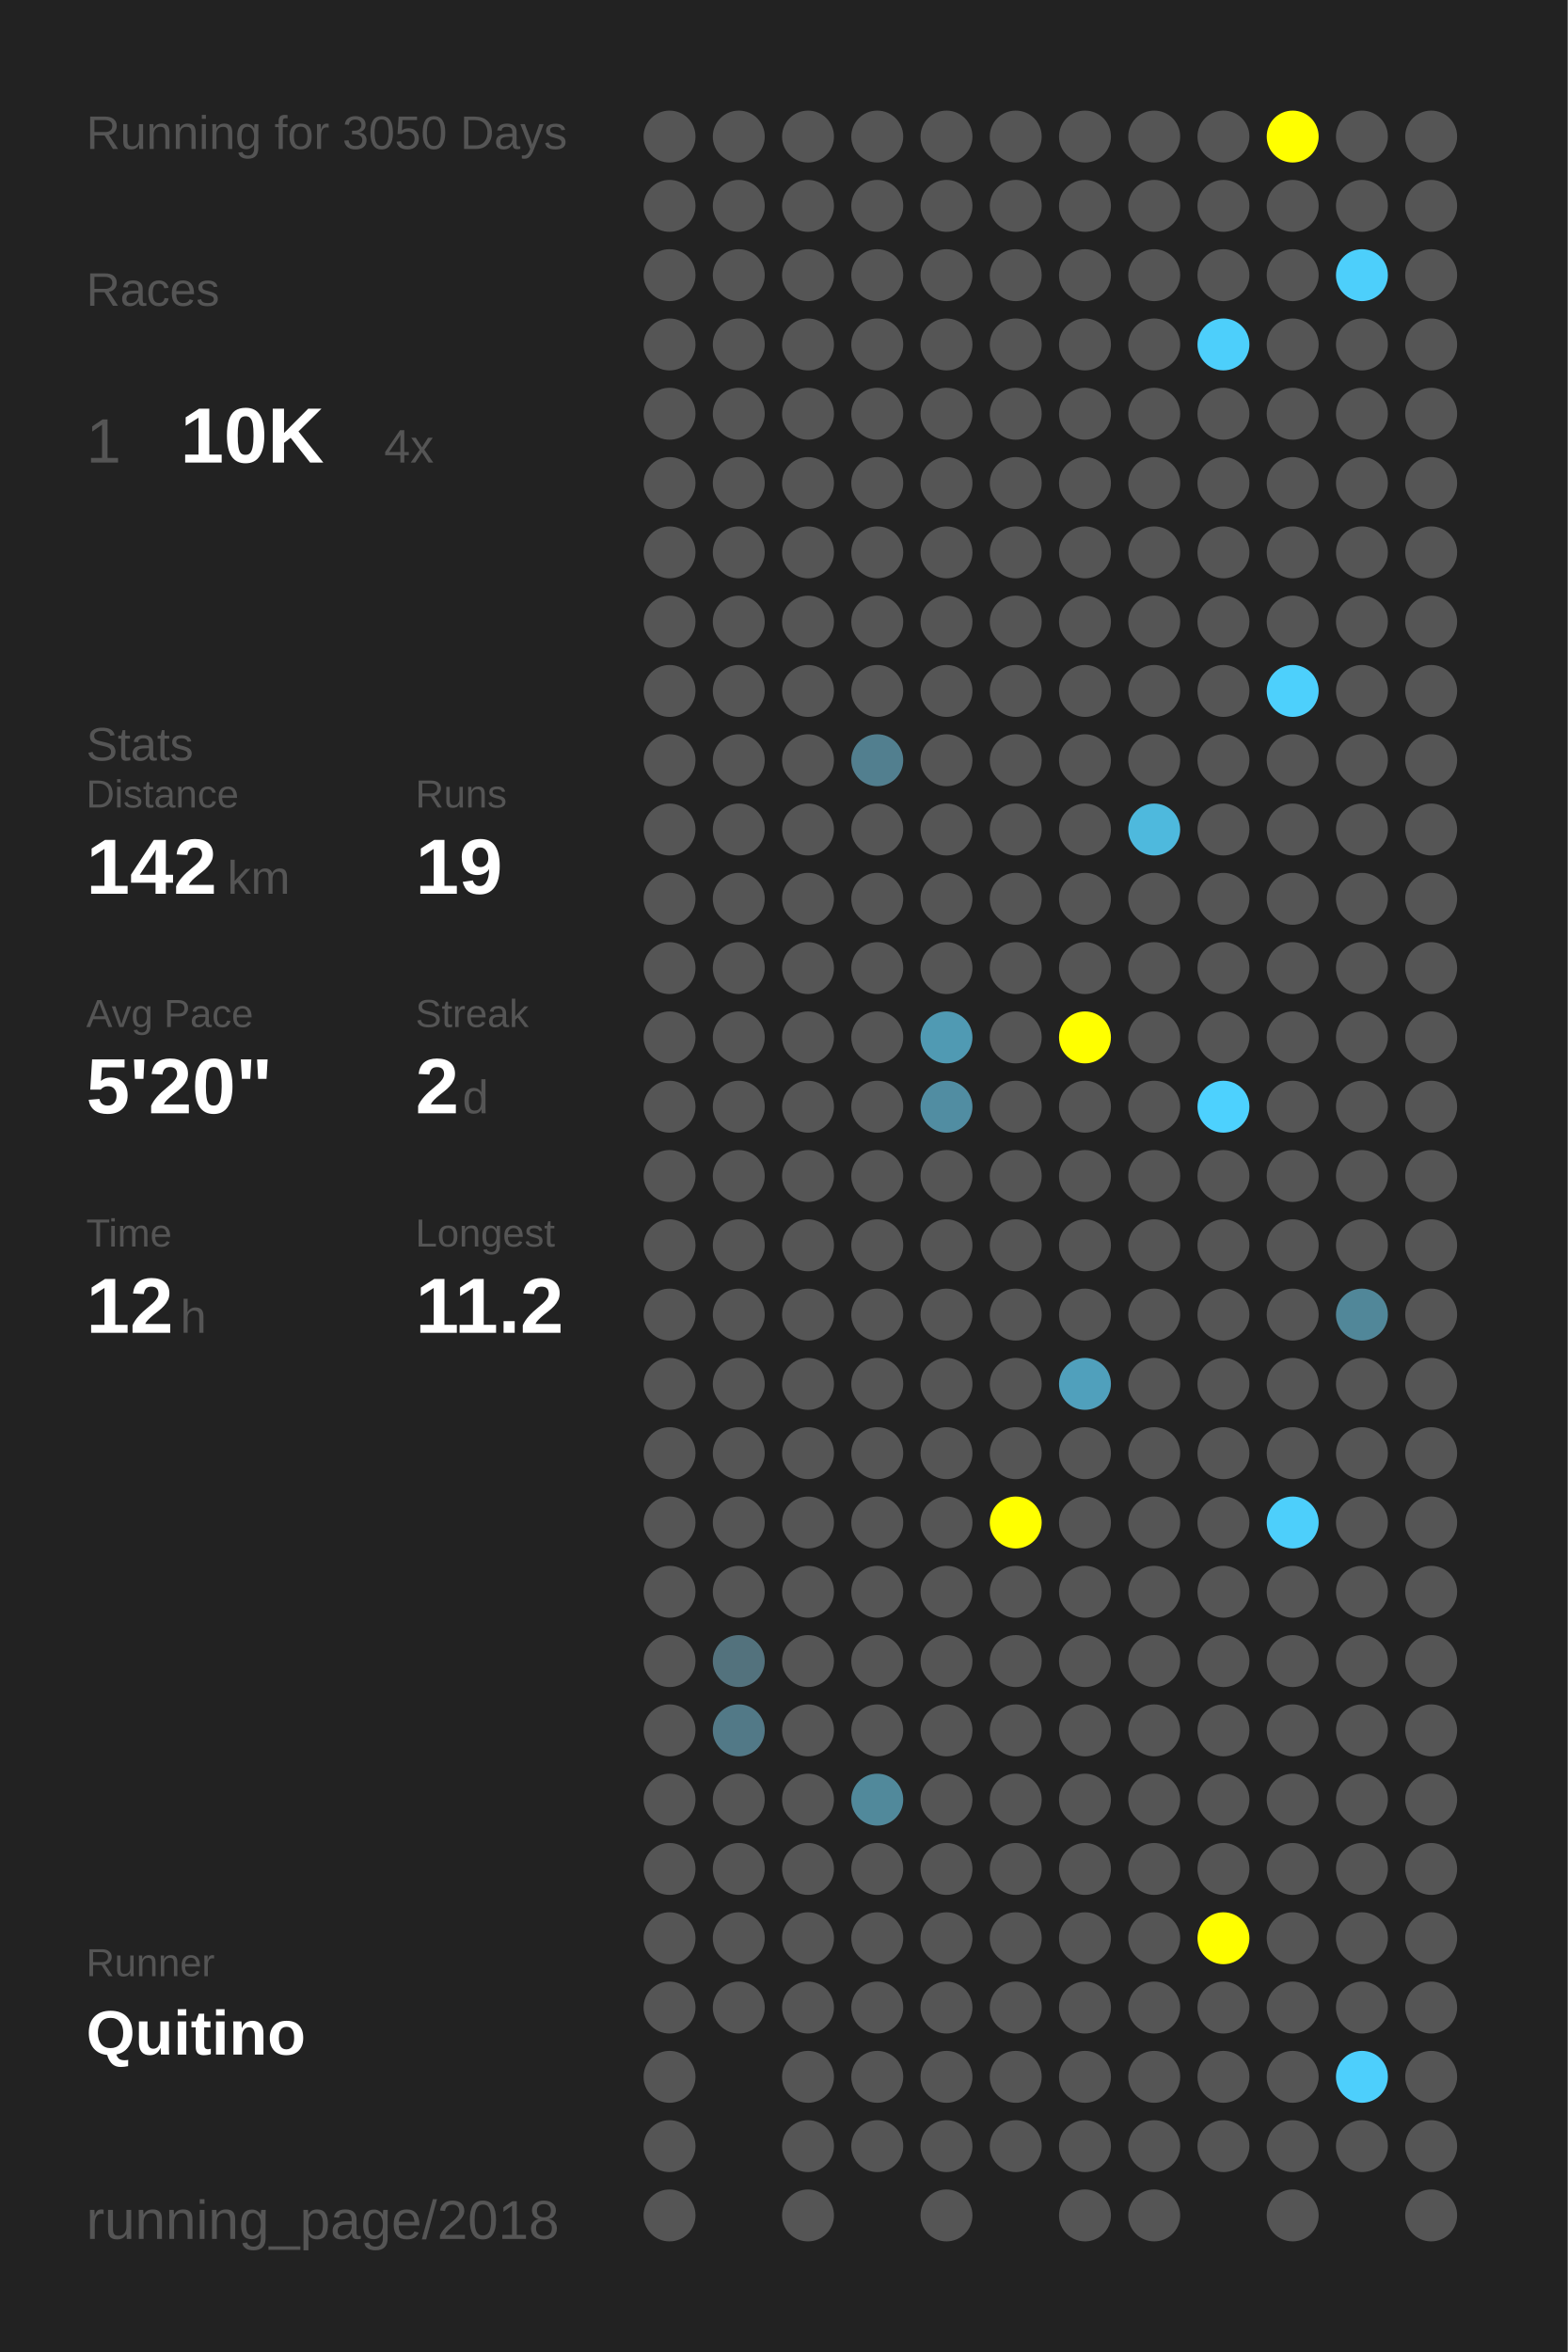
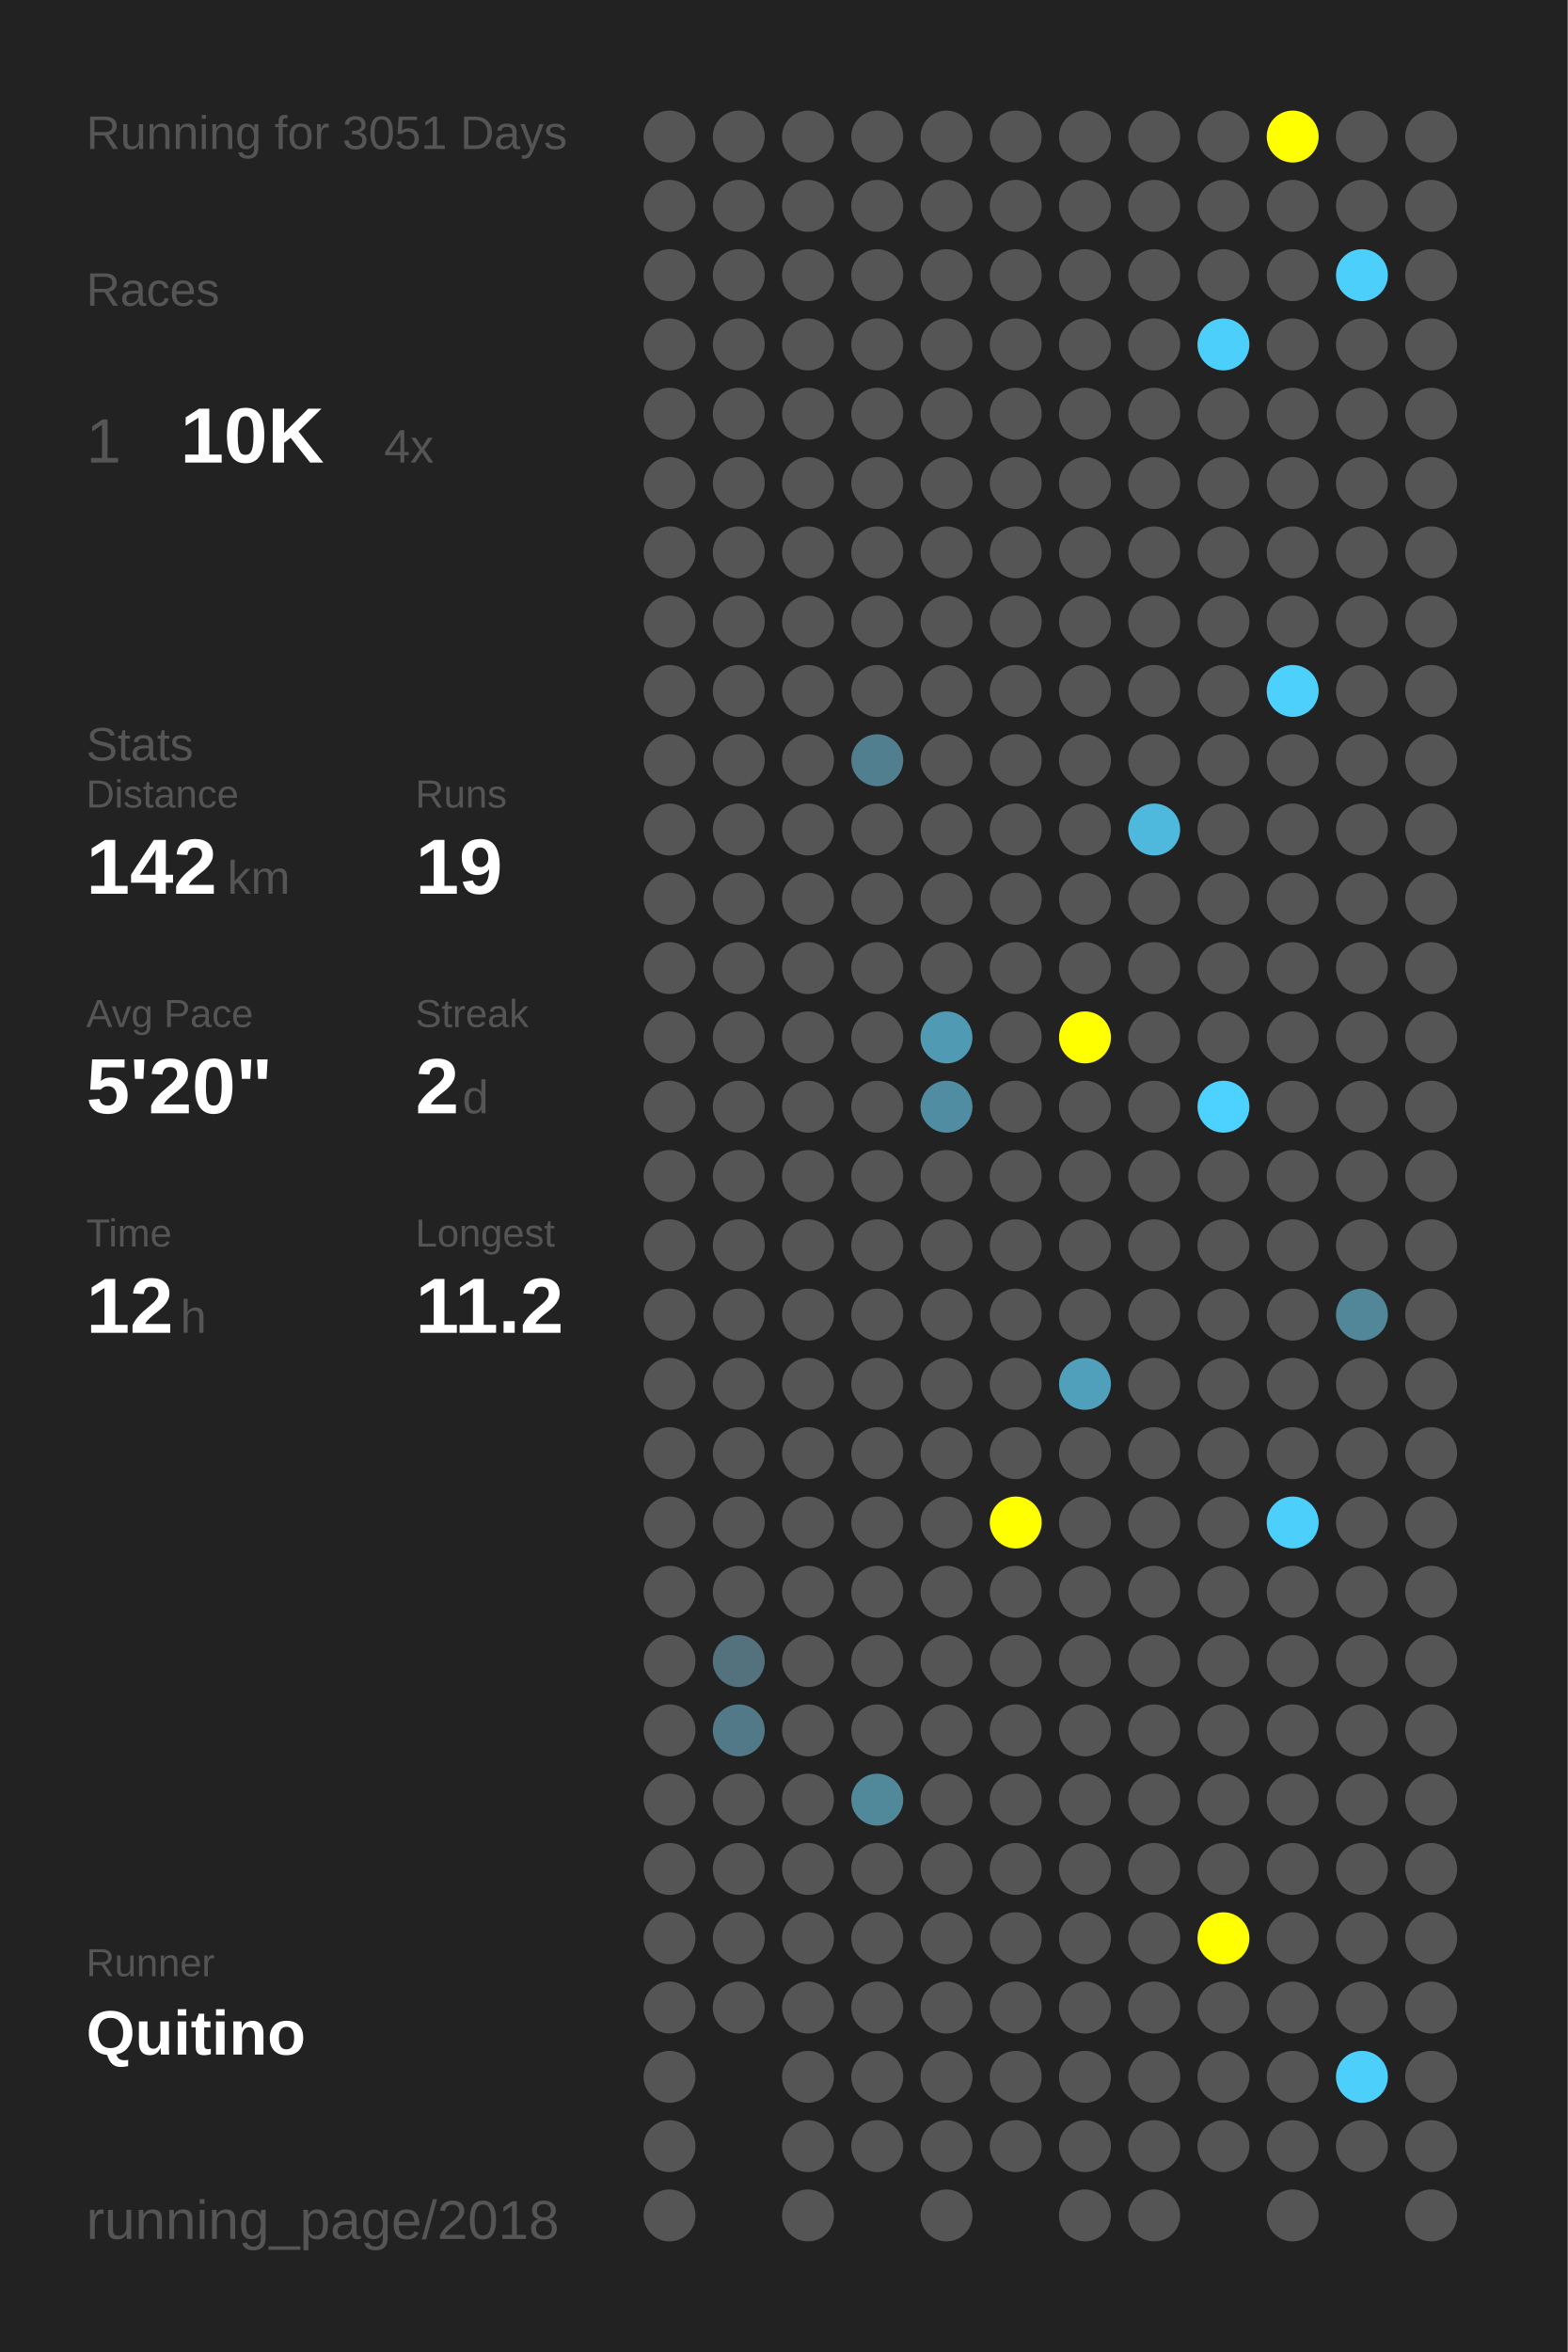
<svg xmlns="http://www.w3.org/2000/svg" baseProfile="full" height="300mm" version="1.1" viewBox="0,0,200,300" width="200mm">
  <defs />
  <rect fill="#222222" height="300" width="200" x="0" y="0" />
-   <text fill="#555555" style="font-size:6px; font-family:Arial;" x="11" y="19">Running for 3050 Days</text>
+   <text fill="#555555" style="font-size:6px; font-family:Arial;" x="11" y="19">Running for 3051 Days</text>
  <text fill="#555555" style="font-size:6px; font-family:Arial;" x="11" y="39">Races</text>
  <text fill="#555555" style="font-size:8px; font-family:Arial;" x="11" y="59">1</text>
  <text fill="#FFFFFF" style="font-size:10px; font-family:Arial; font-weight:bold;" x="23" y="59">10K</text>
  <text fill="#555555" style="font-size:6px; font-family:Arial;" x="49" y="59">4x</text>
  <text fill="#555555" style="font-size:6px; font-family:Arial;" x="11" y="97">Stats</text>
  <text fill="#555555" style="font-size:5px; font-family:Arial;" x="11" y="103">Distance</text>
  <text fill="#FFFFFF" style="font-size:10px; font-family:Arial; font-weight:bold;" x="11" y="114">142</text>
  <text fill="#555555" style="font-size:6px; font-family:Arial;" x="29" y="114">km</text>
  <text fill="#555555" style="font-size:5px; font-family:Arial;" x="53" y="103">Runs</text>
  <text fill="#FFFFFF" style="font-size:10px; font-family:Arial; font-weight:bold;" x="53" y="114">19</text>
  <text fill="#555555" style="font-size:5px; font-family:Arial;" x="11" y="131">Avg Pace</text>
  <text fill="#FFFFFF" style="font-size:10px; font-family:Arial; font-weight:bold;" x="11" y="142">5'20"</text>
  <text fill="#555555" style="font-size:5px; font-family:Arial;" x="53" y="131">Streak</text>
  <text fill="#FFFFFF" style="font-size:10px; font-family:Arial; font-weight:bold;" x="53" y="142">2</text>
  <text fill="#555555" style="font-size:6px; font-family:Arial;" x="59" y="142">d</text>
  <text fill="#555555" style="font-size:5px; font-family:Arial;" x="11" y="159">Time</text>
  <text fill="#FFFFFF" style="font-size:10px; font-family:Arial; font-weight:bold;" x="11" y="170">12</text>
  <text fill="#555555" style="font-size:6px; font-family:Arial;" x="23" y="170">h</text>
  <text fill="#555555" style="font-size:5px; font-family:Arial;" x="53" y="159">Longest</text>
  <text fill="#FFFFFF" style="font-size:10px; font-family:Arial; font-weight:bold;" x="53" y="170">11.2</text>
  <text fill="#555555" style="font-size:5px; font-family:Arial;" x="11" y="252.065">Runner</text>
  <text fill="#FFFFFF" style="font-size:8px; font-family:Arial; font-weight:bold;" x="11" y="262.065">Quitino</text>
  <text fill="#555555" style="font-size:7px; font-family:Arial;" x="11" y="285.581">running_page/2018</text>
  <circle cx="85.417" cy="17.419" fill="#555555" r="3.312" />
  <circle cx="85.417" cy="26.258" fill="#555555" r="3.312" />
  <circle cx="85.417" cy="35.097" fill="#555555" r="3.312" />
  <circle cx="85.417" cy="43.935" fill="#555555" r="3.312" />
  <circle cx="85.417" cy="52.774" fill="#555555" r="3.312" />
  <circle cx="85.417" cy="61.613" fill="#555555" r="3.312" />
  <circle cx="85.417" cy="70.452" fill="#555555" r="3.312" />
  <circle cx="85.417" cy="79.29" fill="#555555" r="3.312" />
  <circle cx="85.417" cy="88.129" fill="#555555" r="3.312" />
  <circle cx="85.417" cy="96.968" fill="#555555" r="3.312" />
  <circle cx="85.417" cy="105.806" fill="#555555" r="3.312" />
  <circle cx="85.417" cy="114.645" fill="#555555" r="3.312" />
  <circle cx="85.417" cy="123.484" fill="#555555" r="3.312" />
  <circle cx="85.417" cy="132.323" fill="#555555" r="3.312" />
  <circle cx="85.417" cy="141.161" fill="#555555" r="3.312" />
  <circle cx="85.417" cy="150" fill="#555555" r="3.312" />
  <circle cx="85.417" cy="158.839" fill="#555555" r="3.312" />
  <circle cx="85.417" cy="167.677" fill="#555555" r="3.312" />
  <circle cx="85.417" cy="176.516" fill="#555555" r="3.312" />
  <circle cx="85.417" cy="185.355" fill="#555555" r="3.312" />
  <circle cx="85.417" cy="194.194" fill="#555555" r="3.312" />
  <circle cx="85.417" cy="203.032" fill="#555555" r="3.312" />
  <circle cx="85.417" cy="211.871" fill="#555555" r="3.312" />
  <circle cx="85.417" cy="220.71" fill="#555555" r="3.312" />
  <circle cx="85.417" cy="229.548" fill="#555555" r="3.312" />
  <circle cx="85.417" cy="238.387" fill="#555555" r="3.312" />
  <circle cx="85.417" cy="247.226" fill="#555555" r="3.312" />
  <circle cx="85.417" cy="256.065" fill="#555555" r="3.312" />
  <circle cx="85.417" cy="264.903" fill="#555555" r="3.312" />
  <circle cx="85.417" cy="273.742" fill="#555555" r="3.312" />
  <circle cx="85.417" cy="282.581" fill="#555555" r="3.312" />
  <circle cx="94.25" cy="17.419" fill="#555555" r="3.312" />
  <circle cx="94.25" cy="26.258" fill="#555555" r="3.312" />
  <circle cx="94.25" cy="35.097" fill="#555555" r="3.312" />
  <circle cx="94.25" cy="43.935" fill="#555555" r="3.312" />
  <circle cx="94.25" cy="52.774" fill="#555555" r="3.312" />
  <circle cx="94.25" cy="61.613" fill="#555555" r="3.312" />
  <circle cx="94.25" cy="70.452" fill="#555555" r="3.312" />
  <circle cx="94.25" cy="79.29" fill="#555555" r="3.312" />
  <circle cx="94.25" cy="88.129" fill="#555555" r="3.312" />
  <circle cx="94.25" cy="96.968" fill="#555555" r="3.312" />
  <circle cx="94.25" cy="105.806" fill="#555555" r="3.312" />
  <circle cx="94.25" cy="114.645" fill="#555555" r="3.312" />
  <circle cx="94.25" cy="123.484" fill="#555555" r="3.312" />
  <circle cx="94.25" cy="132.323" fill="#555555" r="3.312" />
  <circle cx="94.25" cy="141.161" fill="#555555" r="3.312" />
  <circle cx="94.25" cy="150" fill="#555555" r="3.312" />
  <circle cx="94.25" cy="158.839" fill="#555555" r="3.312" />
  <circle cx="94.25" cy="167.677" fill="#555555" r="3.312" />
  <circle cx="94.25" cy="176.516" fill="#555555" r="3.312" />
  <circle cx="94.25" cy="185.355" fill="#555555" r="3.312" />
  <circle cx="94.25" cy="194.194" fill="#555555" r="3.312" />
  <circle cx="94.25" cy="203.032" fill="#555555" r="3.312" />
  <circle cx="94.25" cy="211.871" fill="#53727d" r="3.312" />
  <circle cx="94.25" cy="220.71" fill="#527987" r="3.312" />
  <circle cx="94.25" cy="229.548" fill="#555555" r="3.312" />
  <circle cx="94.25" cy="238.387" fill="#555555" r="3.312" />
  <circle cx="94.25" cy="247.226" fill="#555555" r="3.312" />
  <circle cx="94.25" cy="256.065" fill="#555555" r="3.312" />
  <circle cx="103.083" cy="17.419" fill="#555555" r="3.312" />
  <circle cx="103.083" cy="26.258" fill="#555555" r="3.312" />
  <circle cx="103.083" cy="35.097" fill="#555555" r="3.312" />
  <circle cx="103.083" cy="43.935" fill="#555555" r="3.312" />
  <circle cx="103.083" cy="52.774" fill="#555555" r="3.312" />
  <circle cx="103.083" cy="61.613" fill="#555555" r="3.312" />
  <circle cx="103.083" cy="70.452" fill="#555555" r="3.312" />
  <circle cx="103.083" cy="79.29" fill="#555555" r="3.312" />
  <circle cx="103.083" cy="88.129" fill="#555555" r="3.312" />
  <circle cx="103.083" cy="96.968" fill="#555555" r="3.312" />
  <circle cx="103.083" cy="105.806" fill="#555555" r="3.312" />
  <circle cx="103.083" cy="114.645" fill="#555555" r="3.312" />
  <circle cx="103.083" cy="123.484" fill="#555555" r="3.312" />
  <circle cx="103.083" cy="132.323" fill="#555555" r="3.312" />
  <circle cx="103.083" cy="141.161" fill="#555555" r="3.312" />
  <circle cx="103.083" cy="150" fill="#555555" r="3.312" />
  <circle cx="103.083" cy="158.839" fill="#555555" r="3.312" />
  <circle cx="103.083" cy="167.677" fill="#555555" r="3.312" />
  <circle cx="103.083" cy="176.516" fill="#555555" r="3.312" />
  <circle cx="103.083" cy="185.355" fill="#555555" r="3.312" />
  <circle cx="103.083" cy="194.194" fill="#555555" r="3.312" />
  <circle cx="103.083" cy="203.032" fill="#555555" r="3.312" />
  <circle cx="103.083" cy="211.871" fill="#555555" r="3.312" />
  <circle cx="103.083" cy="220.71" fill="#555555" r="3.312" />
  <circle cx="103.083" cy="229.548" fill="#555555" r="3.312" />
  <circle cx="103.083" cy="238.387" fill="#555555" r="3.312" />
  <circle cx="103.083" cy="247.226" fill="#555555" r="3.312" />
  <circle cx="103.083" cy="256.065" fill="#555555" r="3.312" />
  <circle cx="103.083" cy="264.903" fill="#555555" r="3.312" />
  <circle cx="103.083" cy="273.742" fill="#555555" r="3.312" />
  <circle cx="103.083" cy="282.581" fill="#555555" r="3.312" />
  <circle cx="111.917" cy="17.419" fill="#555555" r="3.312" />
  <circle cx="111.917" cy="26.258" fill="#555555" r="3.312" />
  <circle cx="111.917" cy="35.097" fill="#555555" r="3.312" />
  <circle cx="111.917" cy="43.935" fill="#555555" r="3.312" />
  <circle cx="111.917" cy="52.774" fill="#555555" r="3.312" />
  <circle cx="111.917" cy="61.613" fill="#555555" r="3.312" />
  <circle cx="111.917" cy="70.452" fill="#555555" r="3.312" />
  <circle cx="111.917" cy="79.29" fill="#555555" r="3.312" />
  <circle cx="111.917" cy="88.129" fill="#555555" r="3.312" />
  <circle cx="111.917" cy="96.968" fill="#527f8f" r="3.312" />
  <circle cx="111.917" cy="105.806" fill="#555555" r="3.312" />
  <circle cx="111.917" cy="114.645" fill="#555555" r="3.312" />
  <circle cx="111.917" cy="123.484" fill="#555555" r="3.312" />
  <circle cx="111.917" cy="132.323" fill="#555555" r="3.312" />
  <circle cx="111.917" cy="141.161" fill="#555555" r="3.312" />
  <circle cx="111.917" cy="150" fill="#555555" r="3.312" />
  <circle cx="111.917" cy="158.839" fill="#555555" r="3.312" />
  <circle cx="111.917" cy="167.677" fill="#555555" r="3.312" />
  <circle cx="111.917" cy="176.516" fill="#555555" r="3.312" />
  <circle cx="111.917" cy="185.355" fill="#555555" r="3.312" />
  <circle cx="111.917" cy="194.194" fill="#555555" r="3.312" />
  <circle cx="111.917" cy="203.032" fill="#555555" r="3.312" />
  <circle cx="111.917" cy="211.871" fill="#555555" r="3.312" />
  <circle cx="111.917" cy="220.71" fill="#555555" r="3.312" />
  <circle cx="111.917" cy="229.548" fill="#51899b" r="3.312" />
  <circle cx="111.917" cy="238.387" fill="#555555" r="3.312" />
  <circle cx="111.917" cy="247.226" fill="#555555" r="3.312" />
  <circle cx="111.917" cy="256.065" fill="#555555" r="3.312" />
  <circle cx="111.917" cy="264.903" fill="#555555" r="3.312" />
  <circle cx="111.917" cy="273.742" fill="#555555" r="3.312" />
  <circle cx="120.75" cy="17.419" fill="#555555" r="3.312" />
  <circle cx="120.75" cy="26.258" fill="#555555" r="3.312" />
  <circle cx="120.75" cy="35.097" fill="#555555" r="3.312" />
  <circle cx="120.75" cy="43.935" fill="#555555" r="3.312" />
  <circle cx="120.75" cy="52.774" fill="#555555" r="3.312" />
  <circle cx="120.75" cy="61.613" fill="#555555" r="3.312" />
  <circle cx="120.75" cy="70.452" fill="#555555" r="3.312" />
  <circle cx="120.75" cy="79.29" fill="#555555" r="3.312" />
  <circle cx="120.75" cy="88.129" fill="#555555" r="3.312" />
  <circle cx="120.75" cy="96.968" fill="#555555" r="3.312" />
  <circle cx="120.75" cy="105.806" fill="#555555" r="3.312" />
  <circle cx="120.75" cy="114.645" fill="#555555" r="3.312" />
  <circle cx="120.75" cy="123.484" fill="#555555" r="3.312" />
  <circle cx="120.75" cy="132.323" fill="#509ab3" r="3.312" />
  <circle cx="120.75" cy="141.161" fill="#518da2" r="3.312" />
  <circle cx="120.75" cy="150" fill="#555555" r="3.312" />
  <circle cx="120.75" cy="158.839" fill="#555555" r="3.312" />
  <circle cx="120.75" cy="167.677" fill="#555555" r="3.312" />
  <circle cx="120.75" cy="176.516" fill="#555555" r="3.312" />
  <circle cx="120.75" cy="185.355" fill="#555555" r="3.312" />
  <circle cx="120.75" cy="194.194" fill="#555555" r="3.312" />
  <circle cx="120.75" cy="203.032" fill="#555555" r="3.312" />
  <circle cx="120.75" cy="211.871" fill="#555555" r="3.312" />
  <circle cx="120.75" cy="220.71" fill="#555555" r="3.312" />
  <circle cx="120.75" cy="229.548" fill="#555555" r="3.312" />
  <circle cx="120.75" cy="238.387" fill="#555555" r="3.312" />
  <circle cx="120.75" cy="247.226" fill="#555555" r="3.312" />
  <circle cx="120.75" cy="256.065" fill="#555555" r="3.312" />
  <circle cx="120.75" cy="264.903" fill="#555555" r="3.312" />
  <circle cx="120.75" cy="273.742" fill="#555555" r="3.312" />
  <circle cx="120.75" cy="282.581" fill="#555555" r="3.312" />
  <circle cx="129.583" cy="17.419" fill="#555555" r="3.312" />
  <circle cx="129.583" cy="26.258" fill="#555555" r="3.312" />
  <circle cx="129.583" cy="35.097" fill="#555555" r="3.312" />
  <circle cx="129.583" cy="43.935" fill="#555555" r="3.312" />
  <circle cx="129.583" cy="52.774" fill="#555555" r="3.312" />
  <circle cx="129.583" cy="61.613" fill="#555555" r="3.312" />
  <circle cx="129.583" cy="70.452" fill="#555555" r="3.312" />
  <circle cx="129.583" cy="79.29" fill="#555555" r="3.312" />
  <circle cx="129.583" cy="88.129" fill="#555555" r="3.312" />
  <circle cx="129.583" cy="96.968" fill="#555555" r="3.312" />
  <circle cx="129.583" cy="105.806" fill="#555555" r="3.312" />
  <circle cx="129.583" cy="114.645" fill="#555555" r="3.312" />
  <circle cx="129.583" cy="123.484" fill="#555555" r="3.312" />
  <circle cx="129.583" cy="132.323" fill="#555555" r="3.312" />
  <circle cx="129.583" cy="141.161" fill="#555555" r="3.312" />
  <circle cx="129.583" cy="150" fill="#555555" r="3.312" />
  <circle cx="129.583" cy="158.839" fill="#555555" r="3.312" />
  <circle cx="129.583" cy="167.677" fill="#555555" r="3.312" />
  <circle cx="129.583" cy="176.516" fill="#555555" r="3.312" />
  <circle cx="129.583" cy="185.355" fill="#555555" r="3.312" />
  <circle cx="129.583" cy="194.194" fill="#FFFF00" r="3.312" />
  <circle cx="129.583" cy="203.032" fill="#555555" r="3.312" />
  <circle cx="129.583" cy="211.871" fill="#555555" r="3.312" />
  <circle cx="129.583" cy="220.71" fill="#555555" r="3.312" />
  <circle cx="129.583" cy="229.548" fill="#555555" r="3.312" />
  <circle cx="129.583" cy="238.387" fill="#555555" r="3.312" />
  <circle cx="129.583" cy="247.226" fill="#555555" r="3.312" />
  <circle cx="129.583" cy="256.065" fill="#555555" r="3.312" />
  <circle cx="129.583" cy="264.903" fill="#555555" r="3.312" />
  <circle cx="129.583" cy="273.742" fill="#555555" r="3.312" />
  <circle cx="138.417" cy="17.419" fill="#555555" r="3.312" />
  <circle cx="138.417" cy="26.258" fill="#555555" r="3.312" />
  <circle cx="138.417" cy="35.097" fill="#555555" r="3.312" />
  <circle cx="138.417" cy="43.935" fill="#555555" r="3.312" />
  <circle cx="138.417" cy="52.774" fill="#555555" r="3.312" />
  <circle cx="138.417" cy="61.613" fill="#555555" r="3.312" />
  <circle cx="138.417" cy="70.452" fill="#555555" r="3.312" />
  <circle cx="138.417" cy="79.29" fill="#555555" r="3.312" />
  <circle cx="138.417" cy="88.129" fill="#555555" r="3.312" />
  <circle cx="138.417" cy="96.968" fill="#555555" r="3.312" />
  <circle cx="138.417" cy="105.806" fill="#555555" r="3.312" />
  <circle cx="138.417" cy="114.645" fill="#555555" r="3.312" />
  <circle cx="138.417" cy="123.484" fill="#555555" r="3.312" />
  <circle cx="138.417" cy="132.323" fill="#FFFF00" r="3.312" />
  <circle cx="138.417" cy="141.161" fill="#555555" r="3.312" />
  <circle cx="138.417" cy="150" fill="#555555" r="3.312" />
  <circle cx="138.417" cy="158.839" fill="#555555" r="3.312" />
  <circle cx="138.417" cy="167.677" fill="#555555" r="3.312" />
  <circle cx="138.417" cy="176.516" fill="#50a0bc" r="3.312" />
  <circle cx="138.417" cy="185.355" fill="#555555" r="3.312" />
  <circle cx="138.417" cy="194.194" fill="#555555" r="3.312" />
  <circle cx="138.417" cy="203.032" fill="#555555" r="3.312" />
  <circle cx="138.417" cy="211.871" fill="#555555" r="3.312" />
  <circle cx="138.417" cy="220.71" fill="#555555" r="3.312" />
  <circle cx="138.417" cy="229.548" fill="#555555" r="3.312" />
  <circle cx="138.417" cy="238.387" fill="#555555" r="3.312" />
  <circle cx="138.417" cy="247.226" fill="#555555" r="3.312" />
  <circle cx="138.417" cy="256.065" fill="#555555" r="3.312" />
  <circle cx="138.417" cy="264.903" fill="#555555" r="3.312" />
  <circle cx="138.417" cy="273.742" fill="#555555" r="3.312" />
  <circle cx="138.417" cy="282.581" fill="#555555" r="3.312" />
  <circle cx="147.25" cy="17.419" fill="#555555" r="3.312" />
  <circle cx="147.25" cy="26.258" fill="#555555" r="3.312" />
  <circle cx="147.25" cy="35.097" fill="#555555" r="3.312" />
  <circle cx="147.25" cy="43.935" fill="#555555" r="3.312" />
  <circle cx="147.25" cy="52.774" fill="#555555" r="3.312" />
  <circle cx="147.25" cy="61.613" fill="#555555" r="3.312" />
  <circle cx="147.25" cy="70.452" fill="#555555" r="3.312" />
  <circle cx="147.25" cy="79.29" fill="#555555" r="3.312" />
  <circle cx="147.25" cy="88.129" fill="#555555" r="3.312" />
  <circle cx="147.25" cy="96.968" fill="#555555" r="3.312" />
  <circle cx="147.25" cy="105.806" fill="#4eb9dd" r="3.312" />
  <circle cx="147.25" cy="114.645" fill="#555555" r="3.312" />
  <circle cx="147.25" cy="123.484" fill="#555555" r="3.312" />
  <circle cx="147.25" cy="132.323" fill="#555555" r="3.312" />
  <circle cx="147.25" cy="141.161" fill="#555555" r="3.312" />
  <circle cx="147.25" cy="150" fill="#555555" r="3.312" />
  <circle cx="147.25" cy="158.839" fill="#555555" r="3.312" />
  <circle cx="147.25" cy="167.677" fill="#555555" r="3.312" />
  <circle cx="147.25" cy="176.516" fill="#555555" r="3.312" />
  <circle cx="147.25" cy="185.355" fill="#555555" r="3.312" />
  <circle cx="147.25" cy="194.194" fill="#555555" r="3.312" />
  <circle cx="147.25" cy="203.032" fill="#555555" r="3.312" />
  <circle cx="147.25" cy="211.871" fill="#555555" r="3.312" />
  <circle cx="147.25" cy="220.71" fill="#555555" r="3.312" />
  <circle cx="147.25" cy="229.548" fill="#555555" r="3.312" />
  <circle cx="147.25" cy="238.387" fill="#555555" r="3.312" />
  <circle cx="147.25" cy="247.226" fill="#555555" r="3.312" />
  <circle cx="147.25" cy="256.065" fill="#555555" r="3.312" />
  <circle cx="147.25" cy="264.903" fill="#555555" r="3.312" />
  <circle cx="147.25" cy="273.742" fill="#555555" r="3.312" />
  <circle cx="147.25" cy="282.581" fill="#555555" r="3.312" />
  <circle cx="156.083" cy="17.419" fill="#555555" r="3.312" />
  <circle cx="156.083" cy="26.258" fill="#555555" r="3.312" />
  <circle cx="156.083" cy="35.097" fill="#555555" r="3.312" />
  <circle cx="156.083" cy="43.935" fill="#4dcffb" r="3.312" />
  <circle cx="156.083" cy="52.774" fill="#555555" r="3.312" />
  <circle cx="156.083" cy="61.613" fill="#555555" r="3.312" />
  <circle cx="156.083" cy="70.452" fill="#555555" r="3.312" />
  <circle cx="156.083" cy="79.29" fill="#555555" r="3.312" />
  <circle cx="156.083" cy="88.129" fill="#555555" r="3.312" />
  <circle cx="156.083" cy="96.968" fill="#555555" r="3.312" />
  <circle cx="156.083" cy="105.806" fill="#555555" r="3.312" />
  <circle cx="156.083" cy="114.645" fill="#555555" r="3.312" />
  <circle cx="156.083" cy="123.484" fill="#555555" r="3.312" />
  <circle cx="156.083" cy="132.323" fill="#555555" r="3.312" />
  <circle cx="156.083" cy="141.161" fill="#4dd1fe" r="3.312" />
  <circle cx="156.083" cy="150" fill="#555555" r="3.312" />
  <circle cx="156.083" cy="158.839" fill="#555555" r="3.312" />
  <circle cx="156.083" cy="167.677" fill="#555555" r="3.312" />
  <circle cx="156.083" cy="176.516" fill="#555555" r="3.312" />
  <circle cx="156.083" cy="185.355" fill="#555555" r="3.312" />
  <circle cx="156.083" cy="194.194" fill="#555555" r="3.312" />
  <circle cx="156.083" cy="203.032" fill="#555555" r="3.312" />
  <circle cx="156.083" cy="211.871" fill="#555555" r="3.312" />
  <circle cx="156.083" cy="220.71" fill="#555555" r="3.312" />
  <circle cx="156.083" cy="229.548" fill="#555555" r="3.312" />
  <circle cx="156.083" cy="238.387" fill="#555555" r="3.312" />
  <circle cx="156.083" cy="247.226" fill="#FFFF00" r="3.312" />
  <circle cx="156.083" cy="256.065" fill="#555555" r="3.312" />
  <circle cx="156.083" cy="264.903" fill="#555555" r="3.312" />
  <circle cx="156.083" cy="273.742" fill="#555555" r="3.312" />
  <circle cx="164.917" cy="17.419" fill="#FFFF00" r="3.312" />
  <circle cx="164.917" cy="26.258" fill="#555555" r="3.312" />
  <circle cx="164.917" cy="35.097" fill="#555555" r="3.312" />
  <circle cx="164.917" cy="43.935" fill="#555555" r="3.312" />
  <circle cx="164.917" cy="52.774" fill="#555555" r="3.312" />
  <circle cx="164.917" cy="61.613" fill="#555555" r="3.312" />
  <circle cx="164.917" cy="70.452" fill="#555555" r="3.312" />
  <circle cx="164.917" cy="79.29" fill="#555555" r="3.312" />
  <circle cx="164.917" cy="88.129" fill="#4dd0fc" r="3.312" />
  <circle cx="164.917" cy="96.968" fill="#555555" r="3.312" />
  <circle cx="164.917" cy="105.806" fill="#555555" r="3.312" />
  <circle cx="164.917" cy="114.645" fill="#555555" r="3.312" />
  <circle cx="164.917" cy="123.484" fill="#555555" r="3.312" />
  <circle cx="164.917" cy="132.323" fill="#555555" r="3.312" />
  <circle cx="164.917" cy="141.161" fill="#555555" r="3.312" />
  <circle cx="164.917" cy="150" fill="#555555" r="3.312" />
  <circle cx="164.917" cy="158.839" fill="#555555" r="3.312" />
  <circle cx="164.917" cy="167.677" fill="#555555" r="3.312" />
  <circle cx="164.917" cy="176.516" fill="#555555" r="3.312" />
  <circle cx="164.917" cy="185.355" fill="#555555" r="3.312" />
  <circle cx="164.917" cy="194.194" fill="#4dcffb" r="3.312" />
  <circle cx="164.917" cy="203.032" fill="#555555" r="3.312" />
  <circle cx="164.917" cy="211.871" fill="#555555" r="3.312" />
  <circle cx="164.917" cy="220.71" fill="#555555" r="3.312" />
  <circle cx="164.917" cy="229.548" fill="#555555" r="3.312" />
  <circle cx="164.917" cy="238.387" fill="#555555" r="3.312" />
  <circle cx="164.917" cy="247.226" fill="#555555" r="3.312" />
  <circle cx="164.917" cy="256.065" fill="#555555" r="3.312" />
  <circle cx="164.917" cy="264.903" fill="#555555" r="3.312" />
  <circle cx="164.917" cy="273.742" fill="#555555" r="3.312" />
  <circle cx="164.917" cy="282.581" fill="#555555" r="3.312" />
  <circle cx="173.75" cy="17.419" fill="#555555" r="3.312" />
  <circle cx="173.75" cy="26.258" fill="#555555" r="3.312" />
  <circle cx="173.75" cy="35.097" fill="#4dcffb" r="3.312" />
  <circle cx="173.75" cy="43.935" fill="#555555" r="3.312" />
  <circle cx="173.75" cy="52.774" fill="#555555" r="3.312" />
  <circle cx="173.75" cy="61.613" fill="#555555" r="3.312" />
  <circle cx="173.75" cy="70.452" fill="#555555" r="3.312" />
  <circle cx="173.75" cy="79.29" fill="#555555" r="3.312" />
  <circle cx="173.75" cy="88.129" fill="#555555" r="3.312" />
  <circle cx="173.75" cy="96.968" fill="#555555" r="3.312" />
  <circle cx="173.75" cy="105.806" fill="#555555" r="3.312" />
  <circle cx="173.75" cy="114.645" fill="#555555" r="3.312" />
  <circle cx="173.75" cy="123.484" fill="#555555" r="3.312" />
  <circle cx="173.75" cy="132.323" fill="#555555" r="3.312" />
  <circle cx="173.75" cy="141.161" fill="#555555" r="3.312" />
  <circle cx="173.75" cy="150" fill="#555555" r="3.312" />
  <circle cx="173.75" cy="158.839" fill="#555555" r="3.312" />
  <circle cx="173.75" cy="167.677" fill="#518799" r="3.312" />
  <circle cx="173.75" cy="176.516" fill="#555555" r="3.312" />
  <circle cx="173.75" cy="185.355" fill="#555555" r="3.312" />
  <circle cx="173.75" cy="194.194" fill="#555555" r="3.312" />
  <circle cx="173.75" cy="203.032" fill="#555555" r="3.312" />
  <circle cx="173.75" cy="211.871" fill="#555555" r="3.312" />
  <circle cx="173.75" cy="220.71" fill="#555555" r="3.312" />
  <circle cx="173.75" cy="229.548" fill="#555555" r="3.312" />
  <circle cx="173.75" cy="238.387" fill="#555555" r="3.312" />
  <circle cx="173.75" cy="247.226" fill="#555555" r="3.312" />
  <circle cx="173.75" cy="256.065" fill="#555555" r="3.312" />
  <circle cx="173.75" cy="264.903" fill="#4dcffc" r="3.312" />
  <circle cx="173.75" cy="273.742" fill="#555555" r="3.312" />
  <circle cx="182.583" cy="17.419" fill="#555555" r="3.312" />
  <circle cx="182.583" cy="26.258" fill="#555555" r="3.312" />
  <circle cx="182.583" cy="35.097" fill="#555555" r="3.312" />
  <circle cx="182.583" cy="43.935" fill="#555555" r="3.312" />
  <circle cx="182.583" cy="52.774" fill="#555555" r="3.312" />
  <circle cx="182.583" cy="61.613" fill="#555555" r="3.312" />
  <circle cx="182.583" cy="70.452" fill="#555555" r="3.312" />
  <circle cx="182.583" cy="79.29" fill="#555555" r="3.312" />
  <circle cx="182.583" cy="88.129" fill="#555555" r="3.312" />
  <circle cx="182.583" cy="96.968" fill="#555555" r="3.312" />
  <circle cx="182.583" cy="105.806" fill="#555555" r="3.312" />
  <circle cx="182.583" cy="114.645" fill="#555555" r="3.312" />
  <circle cx="182.583" cy="123.484" fill="#555555" r="3.312" />
  <circle cx="182.583" cy="132.323" fill="#555555" r="3.312" />
  <circle cx="182.583" cy="141.161" fill="#555555" r="3.312" />
  <circle cx="182.583" cy="150" fill="#555555" r="3.312" />
  <circle cx="182.583" cy="158.839" fill="#555555" r="3.312" />
  <circle cx="182.583" cy="167.677" fill="#555555" r="3.312" />
  <circle cx="182.583" cy="176.516" fill="#555555" r="3.312" />
  <circle cx="182.583" cy="185.355" fill="#555555" r="3.312" />
  <circle cx="182.583" cy="194.194" fill="#555555" r="3.312" />
  <circle cx="182.583" cy="203.032" fill="#555555" r="3.312" />
  <circle cx="182.583" cy="211.871" fill="#555555" r="3.312" />
  <circle cx="182.583" cy="220.71" fill="#555555" r="3.312" />
  <circle cx="182.583" cy="229.548" fill="#555555" r="3.312" />
  <circle cx="182.583" cy="238.387" fill="#555555" r="3.312" />
  <circle cx="182.583" cy="247.226" fill="#555555" r="3.312" />
  <circle cx="182.583" cy="256.065" fill="#555555" r="3.312" />
  <circle cx="182.583" cy="264.903" fill="#555555" r="3.312" />
  <circle cx="182.583" cy="273.742" fill="#555555" r="3.312" />
  <circle cx="182.583" cy="282.581" fill="#555555" r="3.312" />
</svg>
